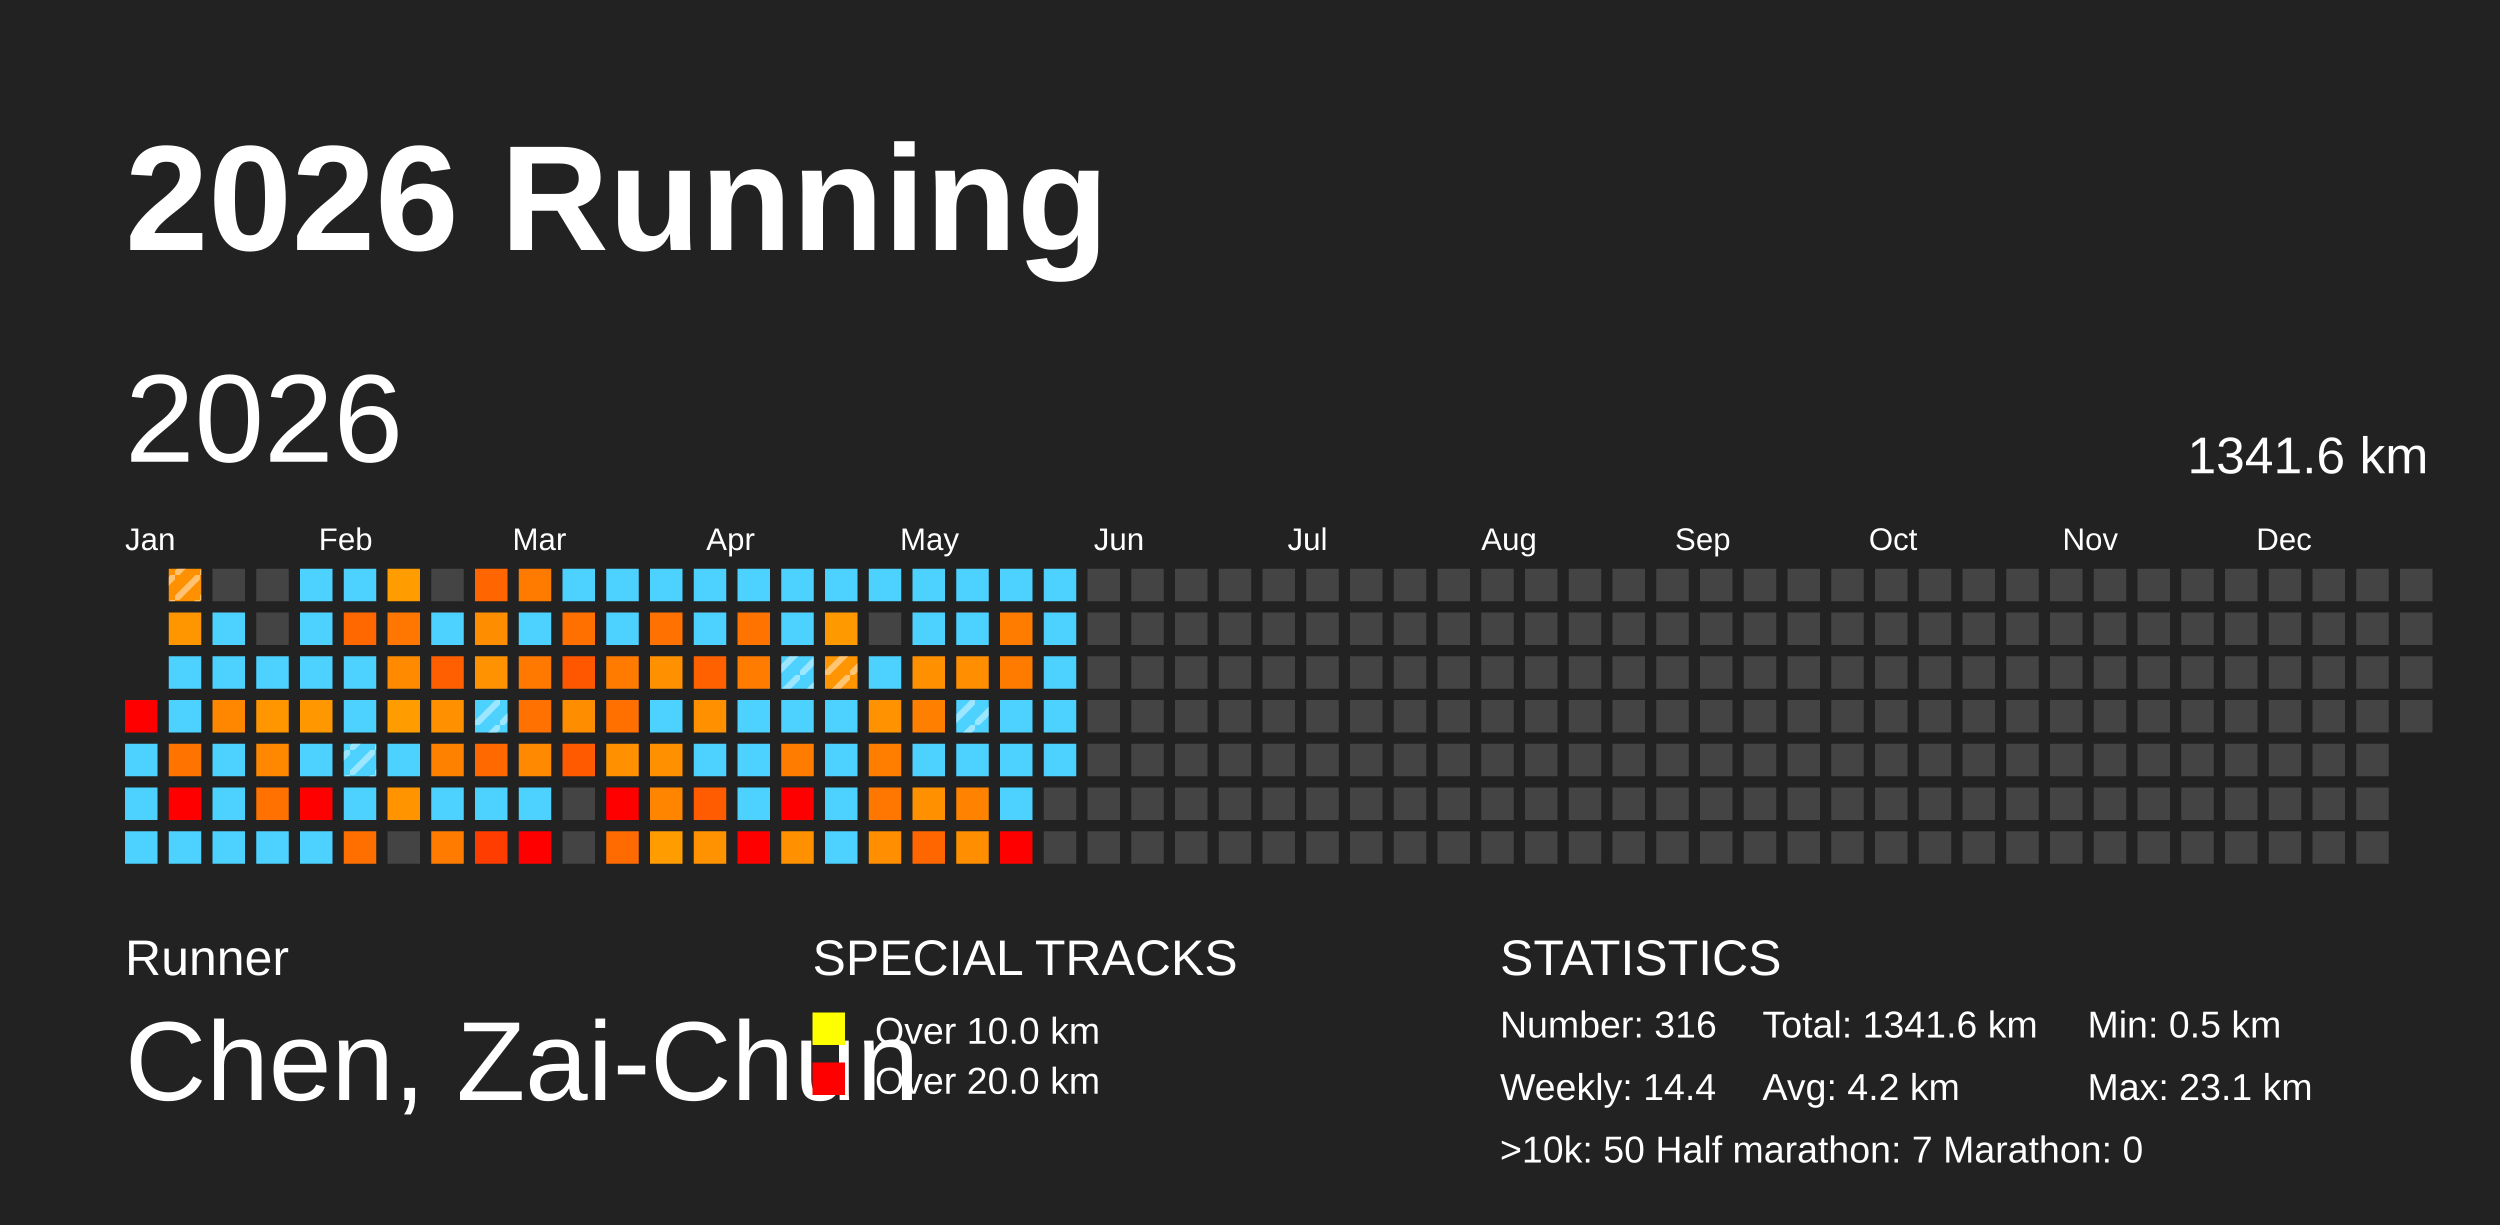
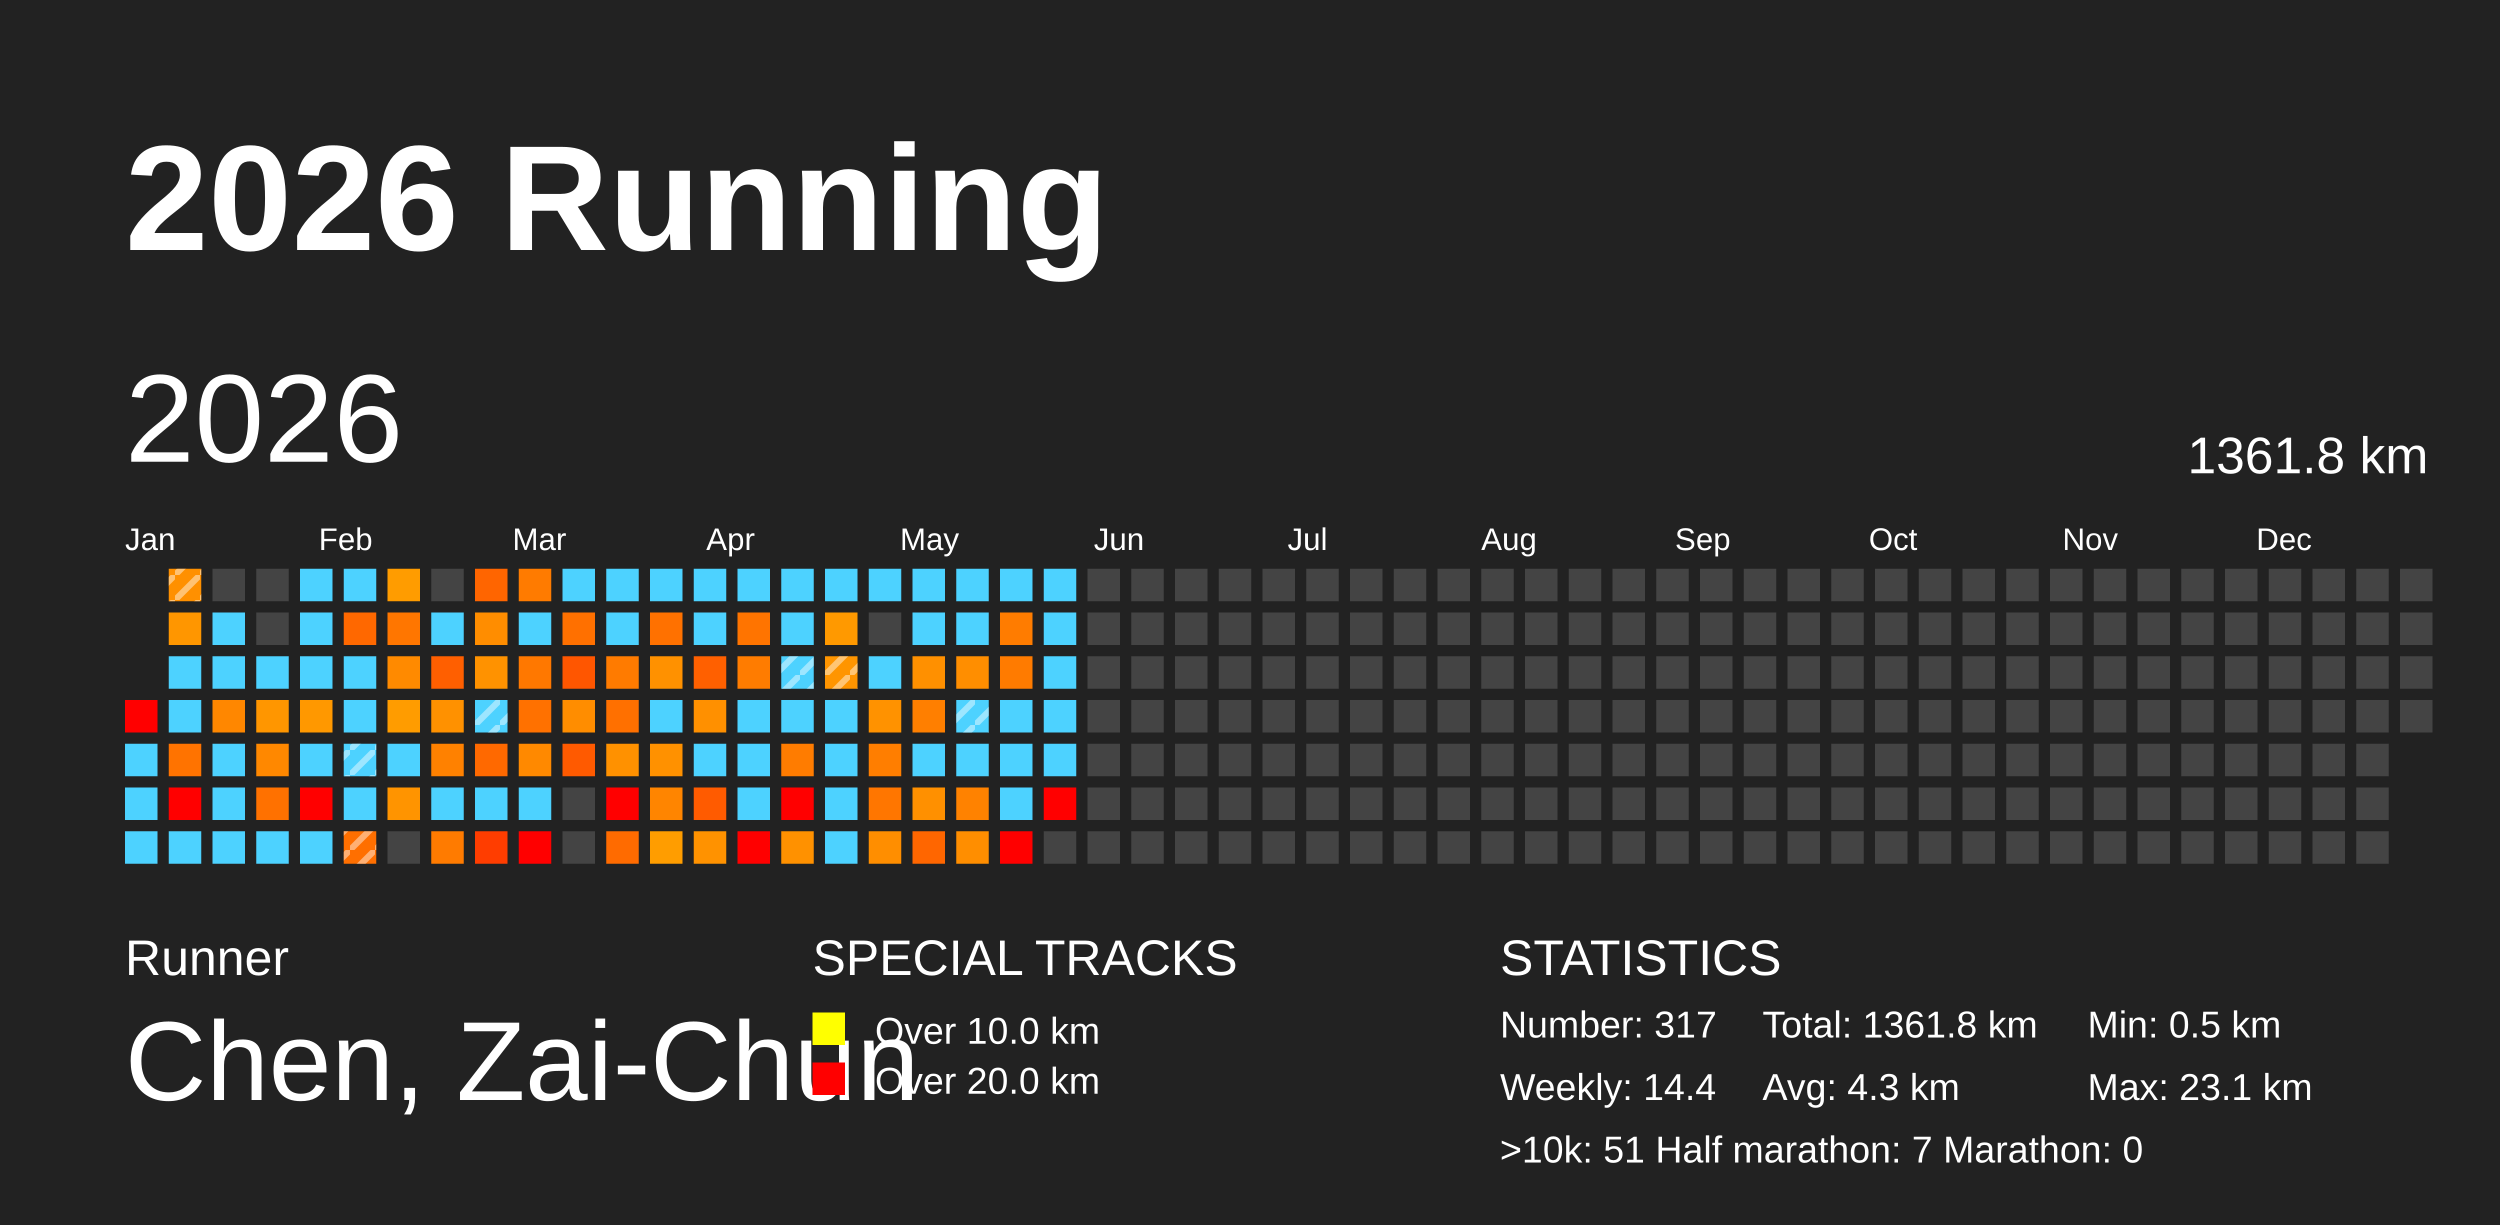
<svg xmlns="http://www.w3.org/2000/svg" baseProfile="full" height="98mm" version="1.1" viewBox="0,0,200,98" width="200mm">
  <defs>
    <pattern height="2" id="indoor-stripe" patternUnits="userSpaceOnUse" width="2">
      <line stroke="white" stroke-opacity="0.45" stroke-width="0.5" x1="0" x2="2" y1="2" y2="0" />
    </pattern>
  </defs>
  <rect fill="#222222" height="98" width="200" x="0" y="0" />
  <text fill="#FFFFFF" style="font-size:12px; font-family:Arial; font-weight:bold;" x="10" y="20">2026 Running</text>
  <text fill="#FFFFFF" style="font-size:4px; font-family:Arial" x="10" y="78">Runner</text>
  <text fill="#FFFFFF" style="font-size:9px; font-family:Arial" x="10" y="88">Chen, Zai-Chun</text>
  <text fill="#FFFFFF" style="font-size:4px; font-family:Arial" x="65" y="78">SPECIAL TRACKS</text>
  <rect fill="yellow" height="2.6" width="2.6" x="65" y="81" />
  <text fill="#FFFFFF" style="font-size:3px; font-family:Arial" x="70" y="83.5">Over 10.0 km</text>
  <rect fill="red" height="2.6" width="2.6" x="65" y="85" />
  <text fill="#FFFFFF" style="font-size:3px; font-family:Arial" x="70" y="87.5">Over 20.0 km</text>
  <text fill="#FFFFFF" style="font-size:4px; font-family:Arial" x="120" y="78">STATISTICS</text>
-   <text fill="#FFFFFF" style="font-size:3px; font-family:Arial" x="120" y="83">Number: 316</text>
+   <text fill="#FFFFFF" style="font-size:3px; font-family:Arial" x="120" y="83">Number: 317</text>
  <text fill="#FFFFFF" style="font-size:3px; font-family:Arial" x="120" y="88">Weekly: 14.4</text>
-   <text fill="#FFFFFF" style="font-size:3px; font-family:Arial" x="141" y="83">Total: 1341.6 km</text>
-   <text fill="#FFFFFF" style="font-size:3px; font-family:Arial" x="141" y="88">Avg: 4.2 km</text>
+   <text fill="#FFFFFF" style="font-size:3px; font-family:Arial" x="141" y="83">Total: 1361.8 km</text>
+   <text fill="#FFFFFF" style="font-size:3px; font-family:Arial" x="141" y="88">Avg: 4.3 km</text>
  <text fill="#FFFFFF" style="font-size:3px; font-family:Arial" x="167" y="83">Min: 0.5 km</text>
  <text fill="#FFFFFF" style="font-size:3px; font-family:Arial" x="167" y="88">Max: 23.1 km</text>
-   <text fill="#FFFFFF" style="font-size:3px; font-family:Arial" x="120" y="93">&gt;10k: 50   Half marathon: 7   Marathon: 0</text>
+   <text fill="#FFFFFF" style="font-size:3px; font-family:Arial" x="120" y="93">&gt;10k: 51   Half marathon: 7   Marathon: 0</text>
  <text dominant-baseline="hanging" fill="#FFFFFF" style="font-size:10.0px; font-family:Arial;" x="10" y="30">2026</text>
-   <text dominant-baseline="hanging" fill="#FFFFFF" style="font-size:4.125px; font-family:Arial;" x="175" y="35">1341.6 km</text>
+   <text dominant-baseline="hanging" fill="#FFFFFF" style="font-size:4.125px; font-family:Arial;" x="175" y="35">1361.8 km</text>
  <text fill="#FFFFFF" style="font-size:2.5px; font-family:Arial" x="10.0" y="44">Jan</text>
  <text fill="#FFFFFF" style="font-size:2.5px; font-family:Arial" x="25.5" y="44">Feb</text>
  <text fill="#FFFFFF" style="font-size:2.5px; font-family:Arial" x="41.0" y="44">Mar</text>
  <text fill="#FFFFFF" style="font-size:2.5px; font-family:Arial" x="56.5" y="44">Apr</text>
  <text fill="#FFFFFF" style="font-size:2.5px; font-family:Arial" x="72.0" y="44">May</text>
  <text fill="#FFFFFF" style="font-size:2.5px; font-family:Arial" x="87.5" y="44">Jun</text>
  <text fill="#FFFFFF" style="font-size:2.5px; font-family:Arial" x="103.0" y="44">Jul</text>
  <text fill="#FFFFFF" style="font-size:2.5px; font-family:Arial" x="118.5" y="44">Aug</text>
  <text fill="#FFFFFF" style="font-size:2.5px; font-family:Arial" x="134.0" y="44">Sep</text>
  <text fill="#FFFFFF" style="font-size:2.5px; font-family:Arial" x="149.5" y="44">Oct</text>
  <text fill="#FFFFFF" style="font-size:2.5px; font-family:Arial" x="165.0" y="44">Nov</text>
  <text fill="#FFFFFF" style="font-size:2.5px; font-family:Arial" x="180.5" y="44">Dec</text>
  <rect fill="red" height="2.6" width="2.6" x="10.0" y="56.0" />
  <rect fill="#4dd2ff" height="2.6" width="2.6" x="10.0" y="59.5" />
  <rect fill="#4dd2ff" height="2.6" width="2.6" x="10.0" y="63.0" />
  <rect fill="#4dd2ff" height="2.6" width="2.6" x="10.0" y="66.5" />
  <rect fill="#ff9000" height="2.6" width="2.6" x="13.5" y="45.5" />
  <rect fill="url(#indoor-stripe)" height="2.6" style="pointer-events: none;" width="2.6" x="13.5" y="45.5" />
  <rect fill="#ff9600" height="2.6" width="2.6" x="13.5" y="49.0" />
  <rect fill="#4dd2ff" height="2.6" width="2.6" x="13.5" y="52.5" />
  <rect fill="#4dd2ff" height="2.6" width="2.6" x="13.5" y="56.0" />
  <rect fill="#ff7300" height="2.6" width="2.6" x="13.5" y="59.5" />
  <rect fill="red" height="2.6" width="2.6" x="13.5" y="63.0" />
  <rect fill="#4dd2ff" height="2.6" width="2.6" x="13.5" y="66.5" />
  <rect fill="#444444" height="2.6" width="2.6" x="17.0" y="45.5" />
  <rect fill="#4dd2ff" height="2.6" width="2.6" x="17.0" y="49.0" />
  <rect fill="#4dd2ff" height="2.6" width="2.6" x="17.0" y="52.5" />
  <rect fill="#ff8700" height="2.6" width="2.6" x="17.0" y="56.0" />
  <rect fill="#4dd2ff" height="2.6" width="2.6" x="17.0" y="59.5" />
  <rect fill="#4dd2ff" height="2.6" width="2.6" x="17.0" y="63.0" />
  <rect fill="#4dd2ff" height="2.6" width="2.6" x="17.0" y="66.5" />
  <rect fill="#444444" height="2.6" width="2.6" x="20.5" y="45.5" />
  <rect fill="#444444" height="2.6" width="2.6" x="20.5" y="49.0" />
  <rect fill="#4dd2ff" height="2.6" width="2.6" x="20.5" y="52.5" />
  <rect fill="#ff9600" height="2.6" width="2.6" x="20.5" y="56.0" />
  <rect fill="#ff8800" height="2.6" width="2.6" x="20.5" y="59.5" />
  <rect fill="#ff7100" height="2.6" width="2.6" x="20.5" y="63.0" />
  <rect fill="#4dd2ff" height="2.6" width="2.6" x="20.5" y="66.5" />
  <rect fill="#4dd2ff" height="2.6" width="2.6" x="24.0" y="45.5" />
  <rect fill="#4dd2ff" height="2.6" width="2.6" x="24.0" y="49.0" />
  <rect fill="#4dd2ff" height="2.6" width="2.6" x="24.0" y="52.5" />
  <rect fill="#ff9800" height="2.6" width="2.6" x="24.0" y="56.0" />
  <rect fill="#4dd2ff" height="2.6" width="2.6" x="24.0" y="59.5" />
  <rect fill="red" height="2.6" width="2.6" x="24.0" y="63.0" />
  <rect fill="#4dd2ff" height="2.6" width="2.6" x="24.0" y="66.5" />
  <rect fill="#4dd2ff" height="2.6" width="2.6" x="27.5" y="45.5" />
  <rect fill="#ff6800" height="2.6" width="2.6" x="27.5" y="49.0" />
  <rect fill="#4dd2ff" height="2.6" width="2.6" x="27.5" y="52.5" />
  <rect fill="#4dd2ff" height="2.6" width="2.6" x="27.5" y="56.0" />
  <rect fill="#4dd2ff" height="2.6" width="2.6" x="27.5" y="59.5" />
  <rect fill="url(#indoor-stripe)" height="2.6" style="pointer-events: none;" width="2.6" x="27.5" y="59.5" />
  <rect fill="#4dd2ff" height="2.6" width="2.6" x="27.5" y="63.0" />
  <rect fill="#ff6f00" height="2.6" width="2.6" x="27.5" y="66.5" />
+   <rect fill="url(#indoor-stripe)" height="2.6" style="pointer-events: none;" width="2.6" x="27.5" y="66.5" />
  <rect fill="#ff9c00" height="2.6" width="2.6" x="31.0" y="45.5" />
  <rect fill="#ff7600" height="2.6" width="2.6" x="31.0" y="49.0" />
  <rect fill="#ff8a00" height="2.6" width="2.6" x="31.0" y="52.5" />
  <rect fill="#ff9c00" height="2.6" width="2.6" x="31.0" y="56.0" />
  <rect fill="#4dd2ff" height="2.6" width="2.6" x="31.0" y="59.5" />
  <rect fill="#ff9400" height="2.6" width="2.6" x="31.0" y="63.0" />
  <rect fill="#444444" height="2.6" width="2.6" x="31.0" y="66.5" />
  <rect fill="#444444" height="2.6" width="2.6" x="34.5" y="45.5" />
  <rect fill="#4dd2ff" height="2.6" width="2.6" x="34.5" y="49.0" />
  <rect fill="#ff5f00" height="2.6" width="2.6" x="34.5" y="52.5" />
  <rect fill="#ff9100" height="2.6" width="2.6" x="34.5" y="56.0" />
  <rect fill="#ff8100" height="2.6" width="2.6" x="34.5" y="59.5" />
  <rect fill="#4dd2ff" height="2.6" width="2.6" x="34.5" y="63.0" />
  <rect fill="#ff7b00" height="2.6" width="2.6" x="34.5" y="66.5" />
  <rect fill="#ff6500" height="2.6" width="2.6" x="38.0" y="45.5" />
  <rect fill="#ff8d00" height="2.6" width="2.6" x="38.0" y="49.0" />
  <rect fill="#ff9200" height="2.6" width="2.6" x="38.0" y="52.5" />
  <rect fill="#4dd2ff" height="2.6" width="2.6" x="38.0" y="56.0" />
  <rect fill="url(#indoor-stripe)" height="2.6" style="pointer-events: none;" width="2.6" x="38.0" y="56.0" />
  <rect fill="#ff6900" height="2.6" width="2.6" x="38.0" y="59.5" />
  <rect fill="#4dd2ff" height="2.6" width="2.6" x="38.0" y="63.0" />
  <rect fill="#ff3d00" height="2.6" width="2.6" x="38.0" y="66.5" />
  <rect fill="#ff7b00" height="2.6" width="2.6" x="41.5" y="45.5" />
  <rect fill="#4dd2ff" height="2.6" width="2.6" x="41.5" y="49.0" />
  <rect fill="#ff7800" height="2.6" width="2.6" x="41.5" y="52.5" />
  <rect fill="#ff7100" height="2.6" width="2.6" x="41.5" y="56.0" />
  <rect fill="#ff8900" height="2.6" width="2.6" x="41.5" y="59.5" />
  <rect fill="#4dd2ff" height="2.6" width="2.6" x="41.5" y="63.0" />
  <rect fill="red" height="2.6" width="2.6" x="41.5" y="66.5" />
  <rect fill="#4dd2ff" height="2.6" width="2.6" x="45.0" y="45.5" />
  <rect fill="#ff7000" height="2.6" width="2.6" x="45.0" y="49.0" />
  <rect fill="#ff5600" height="2.6" width="2.6" x="45.0" y="52.5" />
  <rect fill="#ff8d00" height="2.6" width="2.6" x="45.0" y="56.0" />
  <rect fill="#ff5a00" height="2.6" width="2.6" x="45.0" y="59.5" />
  <rect fill="#444444" height="2.6" width="2.6" x="45.0" y="63.0" />
  <rect fill="#444444" height="2.6" width="2.6" x="45.0" y="66.5" />
  <rect fill="#4dd2ff" height="2.6" width="2.6" x="48.5" y="45.5" />
  <rect fill="#4dd2ff" height="2.6" width="2.6" x="48.5" y="49.0" />
  <rect fill="#ff7b00" height="2.6" width="2.6" x="48.5" y="52.5" />
  <rect fill="#ff7000" height="2.6" width="2.6" x="48.5" y="56.0" />
  <rect fill="#ff9100" height="2.6" width="2.6" x="48.5" y="59.5" />
  <rect fill="red" height="2.6" width="2.6" x="48.5" y="63.0" />
  <rect fill="#ff6b00" height="2.6" width="2.6" x="48.5" y="66.5" />
  <rect fill="#4dd2ff" height="2.6" width="2.6" x="52.0" y="45.5" />
  <rect fill="#ff7100" height="2.6" width="2.6" x="52.0" y="49.0" />
  <rect fill="#ff9100" height="2.6" width="2.6" x="52.0" y="52.5" />
  <rect fill="#4dd2ff" height="2.6" width="2.6" x="52.0" y="56.0" />
  <rect fill="#ff9100" height="2.6" width="2.6" x="52.0" y="59.5" />
  <rect fill="#ff8500" height="2.6" width="2.6" x="52.0" y="63.0" />
  <rect fill="#ff9d00" height="2.6" width="2.6" x="52.0" y="66.5" />
  <rect fill="#4dd2ff" height="2.6" width="2.6" x="55.5" y="45.5" />
  <rect fill="#4dd2ff" height="2.6" width="2.6" x="55.5" y="49.0" />
  <rect fill="#ff6000" height="2.6" width="2.6" x="55.5" y="52.5" />
  <rect fill="#ff9000" height="2.6" width="2.6" x="55.5" y="56.0" />
  <rect fill="#4dd2ff" height="2.6" width="2.6" x="55.5" y="59.5" />
  <rect fill="#ff5b00" height="2.6" width="2.6" x="55.5" y="63.0" />
  <rect fill="#ff9200" height="2.6" width="2.6" x="55.5" y="66.5" />
  <rect fill="#4dd2ff" height="2.6" width="2.6" x="59.0" y="45.5" />
  <rect fill="#ff7400" height="2.6" width="2.6" x="59.0" y="49.0" />
  <rect fill="#ff7c00" height="2.6" width="2.6" x="59.0" y="52.5" />
  <rect fill="#4dd2ff" height="2.6" width="2.6" x="59.0" y="56.0" />
  <rect fill="#4dd2ff" height="2.6" width="2.6" x="59.0" y="59.5" />
  <rect fill="#4dd2ff" height="2.6" width="2.6" x="59.0" y="63.0" />
  <rect fill="red" height="2.6" width="2.6" x="59.0" y="66.5" />
  <rect fill="#4dd2ff" height="2.6" width="2.6" x="62.5" y="45.5" />
  <rect fill="#4dd2ff" height="2.6" width="2.6" x="62.5" y="49.0" />
  <rect fill="#4dd2ff" height="2.6" width="2.6" x="62.5" y="52.5" />
  <rect fill="url(#indoor-stripe)" height="2.6" style="pointer-events: none;" width="2.6" x="62.5" y="52.5" />
  <rect fill="#4dd2ff" height="2.6" width="2.6" x="62.5" y="56.0" />
  <rect fill="#ff7c00" height="2.6" width="2.6" x="62.5" y="59.5" />
  <rect fill="red" height="2.6" width="2.6" x="62.5" y="63.0" />
  <rect fill="#ff9100" height="2.6" width="2.6" x="62.5" y="66.5" />
  <rect fill="#4dd2ff" height="2.6" width="2.6" x="66.0" y="45.5" />
  <rect fill="#ff9900" height="2.6" width="2.6" x="66.0" y="49.0" />
  <rect fill="#ff9500" height="2.6" width="2.6" x="66.0" y="52.5" />
  <rect fill="url(#indoor-stripe)" height="2.6" style="pointer-events: none;" width="2.6" x="66.0" y="52.5" />
  <rect fill="#4dd2ff" height="2.6" width="2.6" x="66.0" y="56.0" />
  <rect fill="#4dd2ff" height="2.6" width="2.6" x="66.0" y="59.5" />
  <rect fill="#4dd2ff" height="2.6" width="2.6" x="66.0" y="63.0" />
  <rect fill="#4dd2ff" height="2.6" width="2.6" x="66.0" y="66.5" />
  <rect fill="#4dd2ff" height="2.6" width="2.6" x="69.5" y="45.5" />
  <rect fill="#444444" height="2.6" width="2.6" x="69.5" y="49.0" />
  <rect fill="#4dd2ff" height="2.6" width="2.6" x="69.5" y="52.5" />
  <rect fill="#ff9200" height="2.6" width="2.6" x="69.5" y="56.0" />
  <rect fill="#ff7e00" height="2.6" width="2.6" x="69.5" y="59.5" />
  <rect fill="#ff7600" height="2.6" width="2.6" x="69.5" y="63.0" />
  <rect fill="#ff8e00" height="2.6" width="2.6" x="69.5" y="66.5" />
  <rect fill="#4dd2ff" height="2.6" width="2.6" x="73.0" y="45.5" />
  <rect fill="#4dd2ff" height="2.6" width="2.6" x="73.0" y="49.0" />
  <rect fill="#ff9000" height="2.6" width="2.6" x="73.0" y="52.5" />
  <rect fill="#ff7f00" height="2.6" width="2.6" x="73.0" y="56.0" />
  <rect fill="#4dd2ff" height="2.6" width="2.6" x="73.0" y="59.5" />
  <rect fill="#ff9000" height="2.6" width="2.6" x="73.0" y="63.0" />
  <rect fill="#ff6600" height="2.6" width="2.6" x="73.0" y="66.5" />
  <rect fill="#4dd2ff" height="2.6" width="2.6" x="76.5" y="45.5" />
  <rect fill="#4dd2ff" height="2.6" width="2.6" x="76.5" y="49.0" />
  <rect fill="#ff8e00" height="2.6" width="2.6" x="76.5" y="52.5" />
  <rect fill="#4dd2ff" height="2.6" width="2.6" x="76.5" y="56.0" />
  <rect fill="url(#indoor-stripe)" height="2.6" style="pointer-events: none;" width="2.6" x="76.5" y="56.0" />
  <rect fill="#4dd2ff" height="2.6" width="2.6" x="76.5" y="59.5" />
  <rect fill="#ff8200" height="2.6" width="2.6" x="76.5" y="63.0" />
  <rect fill="#ff8e00" height="2.6" width="2.6" x="76.5" y="66.5" />
  <rect fill="#4dd2ff" height="2.6" width="2.6" x="80.0" y="45.5" />
  <rect fill="#ff7c00" height="2.6" width="2.6" x="80.0" y="49.0" />
  <rect fill="#ff7b00" height="2.6" width="2.6" x="80.0" y="52.5" />
  <rect fill="#4dd2ff" height="2.6" width="2.6" x="80.0" y="56.0" />
  <rect fill="#4dd2ff" height="2.6" width="2.6" x="80.0" y="59.5" />
  <rect fill="#4dd2ff" height="2.6" width="2.6" x="80.0" y="63.0" />
  <rect fill="red" height="2.6" width="2.6" x="80.0" y="66.5" />
  <rect fill="#4dd2ff" height="2.6" width="2.6" x="83.5" y="45.5" />
  <rect fill="#4dd2ff" height="2.6" width="2.6" x="83.5" y="49.0" />
  <rect fill="#4dd2ff" height="2.6" width="2.6" x="83.5" y="52.5" />
  <rect fill="#4dd2ff" height="2.6" width="2.6" x="83.5" y="56.0" />
  <rect fill="#4dd2ff" height="2.6" width="2.6" x="83.5" y="59.5" />
-   <rect fill="#444444" height="2.6" width="2.6" x="83.5" y="63.0" />
+   <rect fill="red" height="2.6" width="2.6" x="83.5" y="63.0" />
  <rect fill="#444444" height="2.6" width="2.6" x="83.5" y="66.5" />
  <rect fill="#444444" height="2.6" width="2.6" x="87.0" y="45.5" />
  <rect fill="#444444" height="2.6" width="2.6" x="87.0" y="49.0" />
  <rect fill="#444444" height="2.6" width="2.6" x="87.0" y="52.5" />
  <rect fill="#444444" height="2.6" width="2.6" x="87.0" y="56.0" />
  <rect fill="#444444" height="2.6" width="2.6" x="87.0" y="59.5" />
  <rect fill="#444444" height="2.6" width="2.6" x="87.0" y="63.0" />
  <rect fill="#444444" height="2.6" width="2.6" x="87.0" y="66.5" />
  <rect fill="#444444" height="2.6" width="2.6" x="90.5" y="45.5" />
  <rect fill="#444444" height="2.6" width="2.6" x="90.5" y="49.0" />
  <rect fill="#444444" height="2.6" width="2.6" x="90.5" y="52.5" />
  <rect fill="#444444" height="2.6" width="2.6" x="90.5" y="56.0" />
  <rect fill="#444444" height="2.6" width="2.6" x="90.5" y="59.5" />
  <rect fill="#444444" height="2.6" width="2.6" x="90.5" y="63.0" />
  <rect fill="#444444" height="2.6" width="2.6" x="90.5" y="66.5" />
  <rect fill="#444444" height="2.6" width="2.6" x="94.0" y="45.5" />
  <rect fill="#444444" height="2.6" width="2.6" x="94.0" y="49.0" />
  <rect fill="#444444" height="2.6" width="2.6" x="94.0" y="52.5" />
  <rect fill="#444444" height="2.6" width="2.6" x="94.0" y="56.0" />
  <rect fill="#444444" height="2.6" width="2.6" x="94.0" y="59.5" />
  <rect fill="#444444" height="2.6" width="2.6" x="94.0" y="63.0" />
  <rect fill="#444444" height="2.6" width="2.6" x="94.0" y="66.5" />
  <rect fill="#444444" height="2.6" width="2.6" x="97.5" y="45.5" />
  <rect fill="#444444" height="2.6" width="2.6" x="97.5" y="49.0" />
  <rect fill="#444444" height="2.6" width="2.6" x="97.5" y="52.5" />
  <rect fill="#444444" height="2.6" width="2.6" x="97.5" y="56.0" />
  <rect fill="#444444" height="2.6" width="2.6" x="97.5" y="59.5" />
  <rect fill="#444444" height="2.6" width="2.6" x="97.5" y="63.0" />
  <rect fill="#444444" height="2.6" width="2.6" x="97.5" y="66.5" />
  <rect fill="#444444" height="2.6" width="2.6" x="101.0" y="45.5" />
  <rect fill="#444444" height="2.6" width="2.6" x="101.0" y="49.0" />
  <rect fill="#444444" height="2.6" width="2.6" x="101.0" y="52.5" />
  <rect fill="#444444" height="2.6" width="2.6" x="101.0" y="56.0" />
  <rect fill="#444444" height="2.6" width="2.6" x="101.0" y="59.5" />
  <rect fill="#444444" height="2.6" width="2.6" x="101.0" y="63.0" />
  <rect fill="#444444" height="2.6" width="2.6" x="101.0" y="66.5" />
  <rect fill="#444444" height="2.6" width="2.6" x="104.5" y="45.5" />
  <rect fill="#444444" height="2.6" width="2.6" x="104.5" y="49.0" />
  <rect fill="#444444" height="2.6" width="2.6" x="104.5" y="52.5" />
  <rect fill="#444444" height="2.6" width="2.6" x="104.5" y="56.0" />
  <rect fill="#444444" height="2.6" width="2.6" x="104.5" y="59.5" />
  <rect fill="#444444" height="2.6" width="2.6" x="104.5" y="63.0" />
  <rect fill="#444444" height="2.6" width="2.6" x="104.5" y="66.5" />
  <rect fill="#444444" height="2.6" width="2.6" x="108.0" y="45.5" />
  <rect fill="#444444" height="2.6" width="2.6" x="108.0" y="49.0" />
  <rect fill="#444444" height="2.6" width="2.6" x="108.0" y="52.5" />
  <rect fill="#444444" height="2.6" width="2.6" x="108.0" y="56.0" />
  <rect fill="#444444" height="2.6" width="2.6" x="108.0" y="59.5" />
  <rect fill="#444444" height="2.6" width="2.6" x="108.0" y="63.0" />
  <rect fill="#444444" height="2.6" width="2.6" x="108.0" y="66.5" />
  <rect fill="#444444" height="2.6" width="2.6" x="111.5" y="45.5" />
  <rect fill="#444444" height="2.6" width="2.6" x="111.5" y="49.0" />
  <rect fill="#444444" height="2.6" width="2.6" x="111.5" y="52.5" />
  <rect fill="#444444" height="2.6" width="2.6" x="111.5" y="56.0" />
  <rect fill="#444444" height="2.6" width="2.6" x="111.5" y="59.5" />
  <rect fill="#444444" height="2.6" width="2.6" x="111.5" y="63.0" />
  <rect fill="#444444" height="2.6" width="2.6" x="111.5" y="66.5" />
  <rect fill="#444444" height="2.6" width="2.6" x="115.0" y="45.5" />
  <rect fill="#444444" height="2.6" width="2.6" x="115.0" y="49.0" />
  <rect fill="#444444" height="2.6" width="2.6" x="115.0" y="52.5" />
  <rect fill="#444444" height="2.6" width="2.6" x="115.0" y="56.0" />
  <rect fill="#444444" height="2.6" width="2.6" x="115.0" y="59.5" />
  <rect fill="#444444" height="2.6" width="2.6" x="115.0" y="63.0" />
  <rect fill="#444444" height="2.6" width="2.6" x="115.0" y="66.5" />
  <rect fill="#444444" height="2.6" width="2.6" x="118.5" y="45.5" />
  <rect fill="#444444" height="2.6" width="2.6" x="118.5" y="49.0" />
  <rect fill="#444444" height="2.6" width="2.6" x="118.5" y="52.5" />
  <rect fill="#444444" height="2.6" width="2.6" x="118.5" y="56.0" />
  <rect fill="#444444" height="2.6" width="2.6" x="118.5" y="59.5" />
  <rect fill="#444444" height="2.6" width="2.6" x="118.5" y="63.0" />
  <rect fill="#444444" height="2.6" width="2.6" x="118.5" y="66.5" />
  <rect fill="#444444" height="2.6" width="2.6" x="122.0" y="45.5" />
  <rect fill="#444444" height="2.6" width="2.6" x="122.0" y="49.0" />
  <rect fill="#444444" height="2.6" width="2.6" x="122.0" y="52.5" />
  <rect fill="#444444" height="2.6" width="2.6" x="122.0" y="56.0" />
  <rect fill="#444444" height="2.6" width="2.6" x="122.0" y="59.5" />
  <rect fill="#444444" height="2.6" width="2.6" x="122.0" y="63.0" />
  <rect fill="#444444" height="2.6" width="2.6" x="122.0" y="66.5" />
  <rect fill="#444444" height="2.6" width="2.6" x="125.5" y="45.5" />
  <rect fill="#444444" height="2.6" width="2.6" x="125.5" y="49.0" />
  <rect fill="#444444" height="2.6" width="2.6" x="125.5" y="52.5" />
  <rect fill="#444444" height="2.6" width="2.6" x="125.5" y="56.0" />
  <rect fill="#444444" height="2.6" width="2.6" x="125.5" y="59.5" />
  <rect fill="#444444" height="2.6" width="2.6" x="125.5" y="63.0" />
  <rect fill="#444444" height="2.6" width="2.6" x="125.5" y="66.5" />
  <rect fill="#444444" height="2.6" width="2.6" x="129.0" y="45.5" />
  <rect fill="#444444" height="2.6" width="2.6" x="129.0" y="49.0" />
  <rect fill="#444444" height="2.6" width="2.6" x="129.0" y="52.5" />
  <rect fill="#444444" height="2.6" width="2.6" x="129.0" y="56.0" />
  <rect fill="#444444" height="2.6" width="2.6" x="129.0" y="59.5" />
  <rect fill="#444444" height="2.6" width="2.6" x="129.0" y="63.0" />
  <rect fill="#444444" height="2.6" width="2.6" x="129.0" y="66.5" />
  <rect fill="#444444" height="2.6" width="2.6" x="132.5" y="45.5" />
  <rect fill="#444444" height="2.6" width="2.6" x="132.5" y="49.0" />
  <rect fill="#444444" height="2.6" width="2.6" x="132.5" y="52.5" />
  <rect fill="#444444" height="2.6" width="2.6" x="132.5" y="56.0" />
  <rect fill="#444444" height="2.6" width="2.6" x="132.5" y="59.5" />
  <rect fill="#444444" height="2.6" width="2.6" x="132.5" y="63.0" />
  <rect fill="#444444" height="2.6" width="2.6" x="132.5" y="66.5" />
  <rect fill="#444444" height="2.6" width="2.6" x="136.0" y="45.5" />
  <rect fill="#444444" height="2.6" width="2.6" x="136.0" y="49.0" />
  <rect fill="#444444" height="2.6" width="2.6" x="136.0" y="52.5" />
  <rect fill="#444444" height="2.6" width="2.6" x="136.0" y="56.0" />
  <rect fill="#444444" height="2.6" width="2.6" x="136.0" y="59.5" />
  <rect fill="#444444" height="2.6" width="2.6" x="136.0" y="63.0" />
  <rect fill="#444444" height="2.6" width="2.6" x="136.0" y="66.5" />
  <rect fill="#444444" height="2.6" width="2.6" x="139.5" y="45.5" />
  <rect fill="#444444" height="2.6" width="2.6" x="139.5" y="49.0" />
  <rect fill="#444444" height="2.6" width="2.6" x="139.5" y="52.5" />
  <rect fill="#444444" height="2.6" width="2.6" x="139.5" y="56.0" />
  <rect fill="#444444" height="2.6" width="2.6" x="139.5" y="59.5" />
  <rect fill="#444444" height="2.6" width="2.6" x="139.5" y="63.0" />
  <rect fill="#444444" height="2.6" width="2.6" x="139.5" y="66.5" />
  <rect fill="#444444" height="2.6" width="2.6" x="143.0" y="45.5" />
  <rect fill="#444444" height="2.6" width="2.6" x="143.0" y="49.0" />
  <rect fill="#444444" height="2.6" width="2.6" x="143.0" y="52.5" />
  <rect fill="#444444" height="2.6" width="2.6" x="143.0" y="56.0" />
  <rect fill="#444444" height="2.6" width="2.6" x="143.0" y="59.5" />
  <rect fill="#444444" height="2.6" width="2.6" x="143.0" y="63.0" />
  <rect fill="#444444" height="2.6" width="2.6" x="143.0" y="66.5" />
  <rect fill="#444444" height="2.6" width="2.6" x="146.5" y="45.5" />
  <rect fill="#444444" height="2.6" width="2.6" x="146.5" y="49.0" />
  <rect fill="#444444" height="2.6" width="2.6" x="146.5" y="52.5" />
  <rect fill="#444444" height="2.6" width="2.6" x="146.5" y="56.0" />
  <rect fill="#444444" height="2.6" width="2.6" x="146.5" y="59.5" />
  <rect fill="#444444" height="2.6" width="2.6" x="146.5" y="63.0" />
  <rect fill="#444444" height="2.6" width="2.6" x="146.5" y="66.5" />
  <rect fill="#444444" height="2.6" width="2.6" x="150.0" y="45.5" />
  <rect fill="#444444" height="2.6" width="2.6" x="150.0" y="49.0" />
  <rect fill="#444444" height="2.6" width="2.6" x="150.0" y="52.5" />
  <rect fill="#444444" height="2.6" width="2.6" x="150.0" y="56.0" />
  <rect fill="#444444" height="2.6" width="2.6" x="150.0" y="59.5" />
  <rect fill="#444444" height="2.6" width="2.6" x="150.0" y="63.0" />
  <rect fill="#444444" height="2.6" width="2.6" x="150.0" y="66.5" />
  <rect fill="#444444" height="2.6" width="2.6" x="153.5" y="45.5" />
  <rect fill="#444444" height="2.6" width="2.6" x="153.5" y="49.0" />
  <rect fill="#444444" height="2.6" width="2.6" x="153.5" y="52.5" />
  <rect fill="#444444" height="2.6" width="2.6" x="153.5" y="56.0" />
  <rect fill="#444444" height="2.6" width="2.6" x="153.5" y="59.5" />
  <rect fill="#444444" height="2.6" width="2.6" x="153.5" y="63.0" />
  <rect fill="#444444" height="2.6" width="2.6" x="153.5" y="66.5" />
  <rect fill="#444444" height="2.6" width="2.6" x="157.0" y="45.5" />
  <rect fill="#444444" height="2.6" width="2.6" x="157.0" y="49.0" />
  <rect fill="#444444" height="2.6" width="2.6" x="157.0" y="52.5" />
  <rect fill="#444444" height="2.6" width="2.6" x="157.0" y="56.0" />
  <rect fill="#444444" height="2.6" width="2.6" x="157.0" y="59.5" />
  <rect fill="#444444" height="2.6" width="2.6" x="157.0" y="63.0" />
  <rect fill="#444444" height="2.6" width="2.6" x="157.0" y="66.5" />
  <rect fill="#444444" height="2.6" width="2.6" x="160.5" y="45.5" />
  <rect fill="#444444" height="2.6" width="2.6" x="160.5" y="49.0" />
  <rect fill="#444444" height="2.6" width="2.6" x="160.5" y="52.5" />
  <rect fill="#444444" height="2.6" width="2.6" x="160.5" y="56.0" />
  <rect fill="#444444" height="2.6" width="2.6" x="160.5" y="59.5" />
  <rect fill="#444444" height="2.6" width="2.6" x="160.5" y="63.0" />
  <rect fill="#444444" height="2.6" width="2.6" x="160.5" y="66.5" />
  <rect fill="#444444" height="2.6" width="2.6" x="164.0" y="45.5" />
  <rect fill="#444444" height="2.6" width="2.6" x="164.0" y="49.0" />
  <rect fill="#444444" height="2.6" width="2.6" x="164.0" y="52.5" />
  <rect fill="#444444" height="2.6" width="2.6" x="164.0" y="56.0" />
  <rect fill="#444444" height="2.6" width="2.6" x="164.0" y="59.5" />
  <rect fill="#444444" height="2.6" width="2.6" x="164.0" y="63.0" />
  <rect fill="#444444" height="2.6" width="2.6" x="164.0" y="66.5" />
  <rect fill="#444444" height="2.6" width="2.6" x="167.5" y="45.5" />
  <rect fill="#444444" height="2.6" width="2.6" x="167.5" y="49.0" />
  <rect fill="#444444" height="2.6" width="2.6" x="167.5" y="52.5" />
  <rect fill="#444444" height="2.6" width="2.6" x="167.5" y="56.0" />
  <rect fill="#444444" height="2.6" width="2.6" x="167.5" y="59.5" />
  <rect fill="#444444" height="2.6" width="2.6" x="167.5" y="63.0" />
  <rect fill="#444444" height="2.6" width="2.6" x="167.5" y="66.5" />
  <rect fill="#444444" height="2.6" width="2.6" x="171.0" y="45.5" />
  <rect fill="#444444" height="2.6" width="2.6" x="171.0" y="49.0" />
  <rect fill="#444444" height="2.6" width="2.6" x="171.0" y="52.5" />
  <rect fill="#444444" height="2.6" width="2.6" x="171.0" y="56.0" />
  <rect fill="#444444" height="2.6" width="2.6" x="171.0" y="59.5" />
  <rect fill="#444444" height="2.6" width="2.6" x="171.0" y="63.0" />
  <rect fill="#444444" height="2.6" width="2.6" x="171.0" y="66.5" />
  <rect fill="#444444" height="2.6" width="2.6" x="174.5" y="45.5" />
  <rect fill="#444444" height="2.6" width="2.6" x="174.5" y="49.0" />
  <rect fill="#444444" height="2.6" width="2.6" x="174.5" y="52.5" />
  <rect fill="#444444" height="2.6" width="2.6" x="174.5" y="56.0" />
  <rect fill="#444444" height="2.6" width="2.6" x="174.5" y="59.5" />
  <rect fill="#444444" height="2.6" width="2.6" x="174.5" y="63.0" />
  <rect fill="#444444" height="2.6" width="2.6" x="174.5" y="66.5" />
  <rect fill="#444444" height="2.6" width="2.6" x="178.0" y="45.5" />
  <rect fill="#444444" height="2.6" width="2.6" x="178.0" y="49.0" />
  <rect fill="#444444" height="2.6" width="2.6" x="178.0" y="52.5" />
  <rect fill="#444444" height="2.6" width="2.6" x="178.0" y="56.0" />
  <rect fill="#444444" height="2.6" width="2.6" x="178.0" y="59.5" />
  <rect fill="#444444" height="2.6" width="2.6" x="178.0" y="63.0" />
  <rect fill="#444444" height="2.6" width="2.6" x="178.0" y="66.5" />
  <rect fill="#444444" height="2.6" width="2.6" x="181.5" y="45.5" />
  <rect fill="#444444" height="2.6" width="2.6" x="181.5" y="49.0" />
  <rect fill="#444444" height="2.6" width="2.6" x="181.5" y="52.5" />
  <rect fill="#444444" height="2.6" width="2.6" x="181.5" y="56.0" />
  <rect fill="#444444" height="2.6" width="2.6" x="181.5" y="59.5" />
  <rect fill="#444444" height="2.6" width="2.6" x="181.5" y="63.0" />
  <rect fill="#444444" height="2.6" width="2.6" x="181.5" y="66.5" />
  <rect fill="#444444" height="2.6" width="2.6" x="185.0" y="45.5" />
  <rect fill="#444444" height="2.6" width="2.6" x="185.0" y="49.0" />
  <rect fill="#444444" height="2.6" width="2.6" x="185.0" y="52.5" />
  <rect fill="#444444" height="2.6" width="2.6" x="185.0" y="56.0" />
  <rect fill="#444444" height="2.6" width="2.6" x="185.0" y="59.5" />
  <rect fill="#444444" height="2.6" width="2.6" x="185.0" y="63.0" />
  <rect fill="#444444" height="2.6" width="2.6" x="185.0" y="66.5" />
  <rect fill="#444444" height="2.6" width="2.6" x="188.5" y="45.5" />
  <rect fill="#444444" height="2.6" width="2.6" x="188.5" y="49.0" />
  <rect fill="#444444" height="2.6" width="2.6" x="188.5" y="52.5" />
  <rect fill="#444444" height="2.6" width="2.6" x="188.5" y="56.0" />
  <rect fill="#444444" height="2.6" width="2.6" x="188.5" y="59.5" />
  <rect fill="#444444" height="2.6" width="2.6" x="188.5" y="63.0" />
  <rect fill="#444444" height="2.6" width="2.6" x="188.5" y="66.5" />
  <rect fill="#444444" height="2.6" width="2.6" x="192.0" y="45.5" />
  <rect fill="#444444" height="2.6" width="2.6" x="192.0" y="49.0" />
  <rect fill="#444444" height="2.6" width="2.6" x="192.0" y="52.5" />
  <rect fill="#444444" height="2.6" width="2.6" x="192.0" y="56.0" />
</svg>
